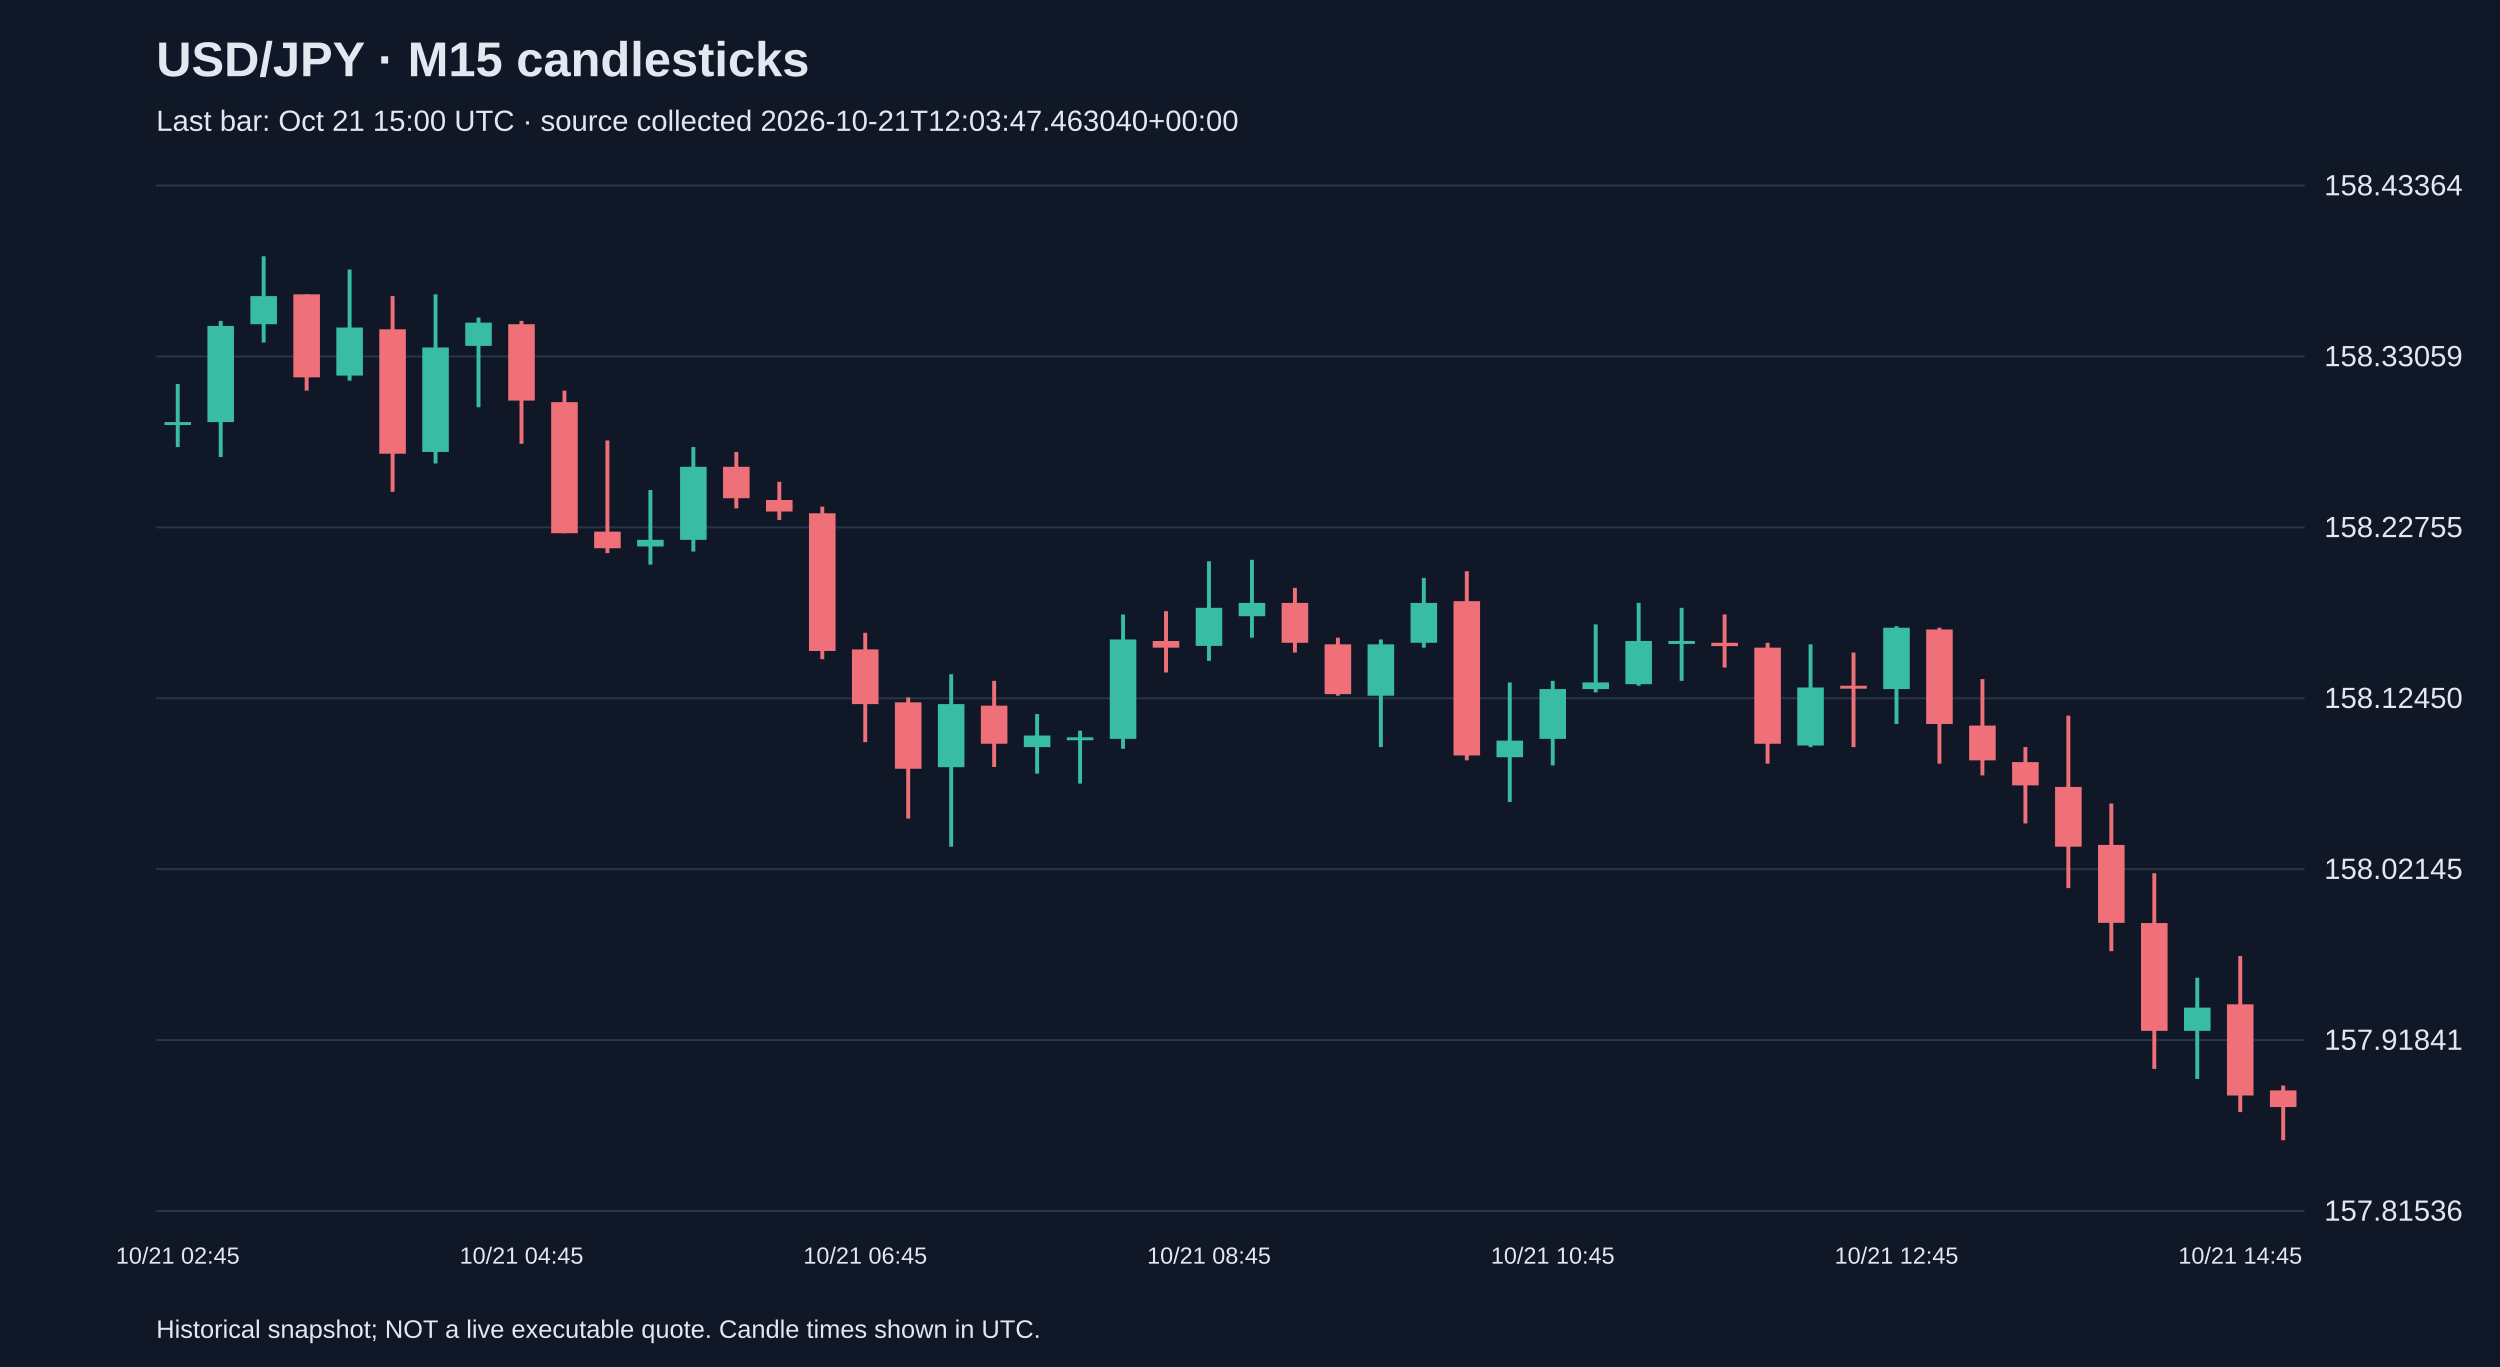
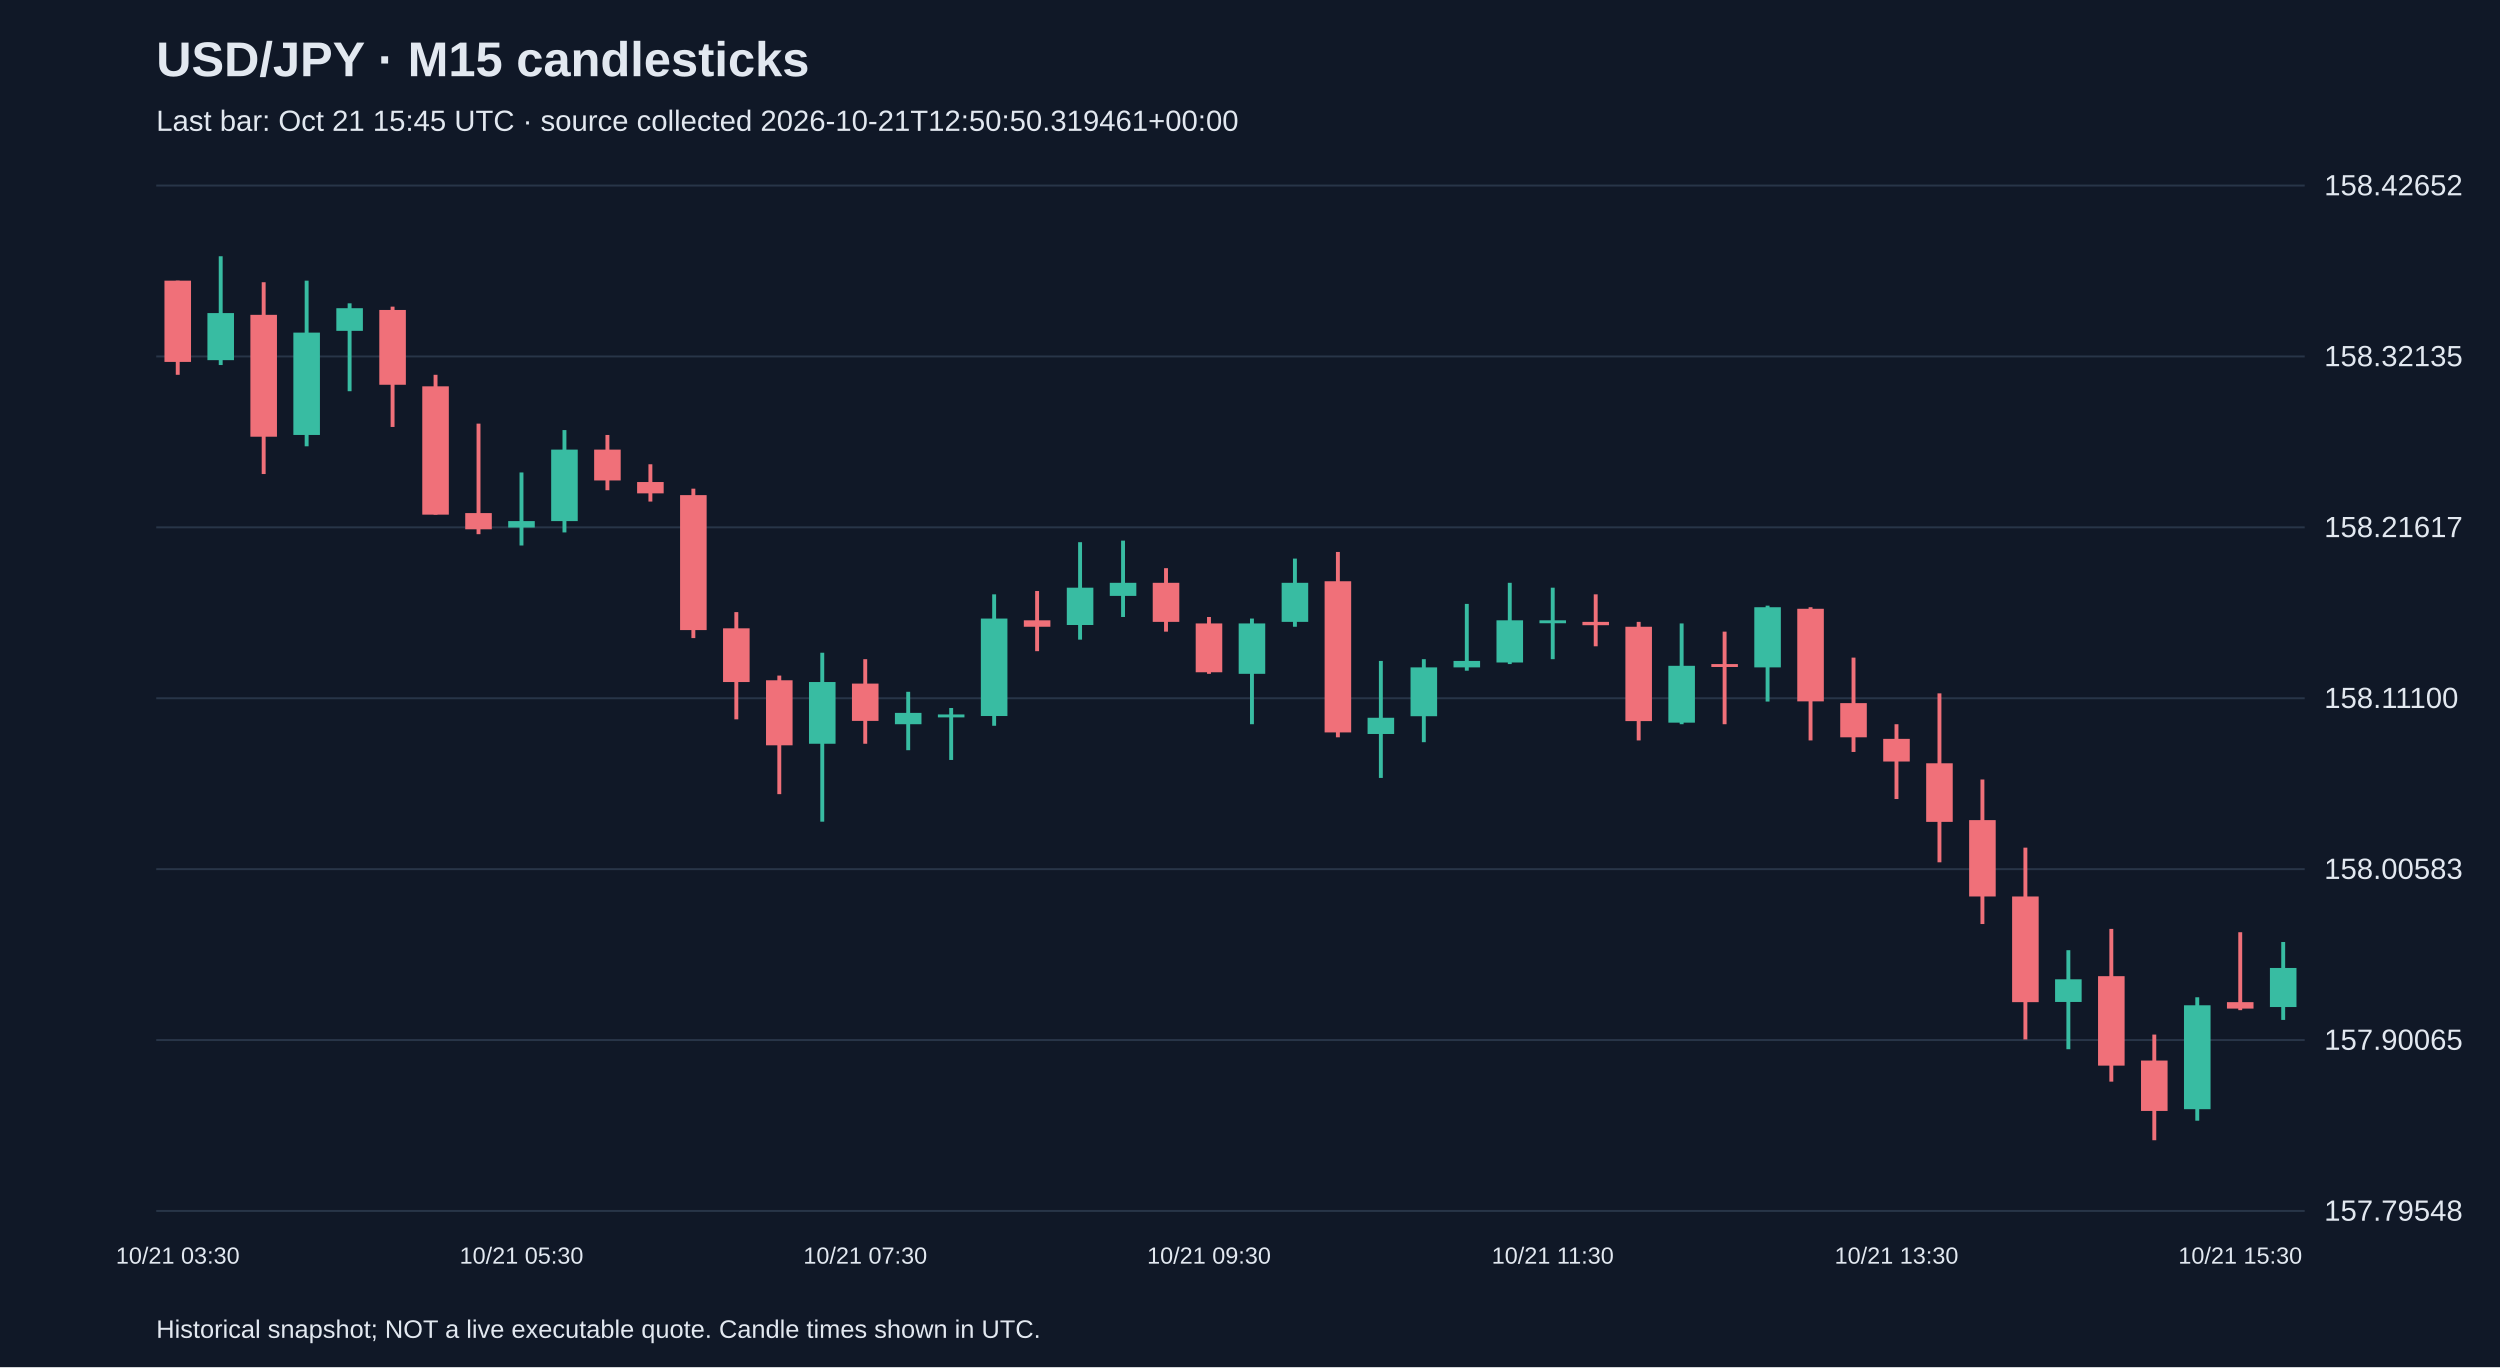
<svg xmlns="http://www.w3.org/2000/svg" viewBox="0 0 1280 700">
  <rect width="100%" height="100%" fill="#101827" />
  <style>text{font-family:Arial,sans-serif;fill:#e2e8f0}</style>
  <text x="80" y="39" font-size="25" font-weight="bold">USD/JPY · M15 candlesticks</text>
-   <text x="80" y="67" font-size="15" fill="#a6b1c5">Last bar: Oct 21 15:00 UTC · source collected 2026-10-21T12:03:47.463040+00:00</text>
+   <text x="80" y="67" font-size="15" fill="#a6b1c5">Last bar: Oct 21 15:45 UTC · source collected 2026-10-21T12:50:50.319461+00:00</text>
  <line x1="80" y1="620.0" x2="1180" y2="620.0" stroke="#283548" />
-   <text x="1190" y="625.0" font-size="15">157.81536</text>
+   <text x="1190" y="625.0" font-size="15">157.79548</text>
  <line x1="80" y1="532.5" x2="1180" y2="532.5" stroke="#283548" />
-   <text x="1190" y="537.5" font-size="15">157.91841</text>
+   <text x="1190" y="537.5" font-size="15">157.90065</text>
  <line x1="80" y1="445.0" x2="1180" y2="445.0" stroke="#283548" />
-   <text x="1190" y="450.0" font-size="15">158.02145</text>
+   <text x="1190" y="450.0" font-size="15">158.00583</text>
  <line x1="80" y1="357.5" x2="1180" y2="357.5" stroke="#283548" />
-   <text x="1190" y="362.5" font-size="15">158.12450</text>
+   <text x="1190" y="362.5" font-size="15">158.11100</text>
  <line x1="80" y1="270.0" x2="1180" y2="270.0" stroke="#283548" />
-   <text x="1190" y="275.0" font-size="15">158.22755</text>
+   <text x="1190" y="275.0" font-size="15">158.21617</text>
  <line x1="80" y1="182.5" x2="1180" y2="182.5" stroke="#283548" />
-   <text x="1190" y="187.5" font-size="15">158.33059</text>
+   <text x="1190" y="187.5" font-size="15">158.32135</text>
  <line x1="80" y1="95.0" x2="1180" y2="95.0" stroke="#283548" />
-   <text x="1190" y="100.0" font-size="15">158.43364</text>
-   <line x1="91.0" y1="196.6" x2="91.0" y2="228.9" stroke="#38bca2" stroke-width="2" />
-   <rect x="84.2" y="216.1" width="13.6" height="1.5" fill="#38bca2" />
-   <text x="91.0" y="647" text-anchor="middle" font-size="12">10/21 02:45</text>
-   <line x1="113.0" y1="164.3" x2="113.0" y2="234.0" stroke="#38bca2" stroke-width="2" />
-   <rect x="106.2" y="166.9" width="13.6" height="49.2" fill="#38bca2" />
-   <line x1="135.0" y1="131.2" x2="135.0" y2="175.4" stroke="#38bca2" stroke-width="2" />
-   <rect x="128.2" y="151.6" width="13.6" height="14.4" fill="#38bca2" />
-   <line x1="157.0" y1="150.7" x2="157.0" y2="200.0" stroke="#f07079" stroke-width="2" />
-   <rect x="150.2" y="150.7" width="13.6" height="42.5" fill="#f07079" />
-   <line x1="179.0" y1="138.0" x2="179.0" y2="194.9" stroke="#38bca2" stroke-width="2" />
-   <rect x="172.2" y="167.7" width="13.6" height="24.6" fill="#38bca2" />
-   <line x1="201.0" y1="151.6" x2="201.0" y2="251.8" stroke="#f07079" stroke-width="2" />
-   <rect x="194.2" y="168.6" width="13.6" height="63.7" fill="#f07079" />
-   <line x1="223.0" y1="150.7" x2="223.0" y2="237.3" stroke="#38bca2" stroke-width="2" />
-   <rect x="216.2" y="177.9" width="13.6" height="53.5" fill="#38bca2" />
-   <line x1="245.0" y1="162.6" x2="245.0" y2="208.5" stroke="#38bca2" stroke-width="2" />
-   <rect x="238.2" y="165.2" width="13.6" height="11.9" fill="#38bca2" />
-   <line x1="267.0" y1="164.3" x2="267.0" y2="227.2" stroke="#f07079" stroke-width="2" />
-   <rect x="260.2" y="166.0" width="13.6" height="39.1" fill="#f07079" />
-   <text x="267.0" y="647" text-anchor="middle" font-size="12">10/21 04:45</text>
-   <line x1="289.0" y1="200.0" x2="289.0" y2="273.0" stroke="#f07079" stroke-width="2" />
-   <rect x="282.2" y="205.9" width="13.6" height="67.1" fill="#f07079" />
-   <line x1="311.0" y1="225.5" x2="311.0" y2="283.2" stroke="#f07079" stroke-width="2" />
-   <rect x="304.2" y="272.2" width="13.6" height="8.5" fill="#f07079" />
-   <line x1="333.0" y1="250.9" x2="333.0" y2="289.1" stroke="#38bca2" stroke-width="2" />
-   <rect x="326.2" y="276.4" width="13.6" height="3.4" fill="#38bca2" />
-   <line x1="355.0" y1="228.9" x2="355.0" y2="282.4" stroke="#38bca2" stroke-width="2" />
-   <rect x="348.2" y="239.0" width="13.6" height="37.4" fill="#38bca2" />
-   <line x1="377.0" y1="231.4" x2="377.0" y2="260.3" stroke="#f07079" stroke-width="2" />
-   <rect x="370.2" y="239.0" width="13.6" height="16.1" fill="#f07079" />
-   <line x1="399.0" y1="246.7" x2="399.0" y2="266.2" stroke="#f07079" stroke-width="2" />
-   <rect x="392.2" y="256.0" width="13.6" height="5.9" fill="#f07079" />
-   <line x1="421.0" y1="259.4" x2="421.0" y2="337.5" stroke="#f07079" stroke-width="2" />
-   <rect x="414.2" y="262.8" width="13.6" height="70.5" fill="#f07079" />
-   <line x1="443.0" y1="324.0" x2="443.0" y2="380.0" stroke="#f07079" stroke-width="2" />
-   <rect x="436.2" y="332.5" width="13.6" height="28.0" fill="#f07079" />
-   <text x="443.0" y="647" text-anchor="middle" font-size="12">10/21 06:45</text>
-   <line x1="465.0" y1="357.1" x2="465.0" y2="419.1" stroke="#f07079" stroke-width="2" />
-   <rect x="458.2" y="359.6" width="13.6" height="34.0" fill="#f07079" />
-   <line x1="487.0" y1="345.2" x2="487.0" y2="433.5" stroke="#38bca2" stroke-width="2" />
-   <rect x="480.2" y="360.5" width="13.6" height="32.3" fill="#38bca2" />
-   <line x1="509.0" y1="348.6" x2="509.0" y2="392.7" stroke="#f07079" stroke-width="2" />
-   <rect x="502.2" y="361.3" width="13.6" height="19.5" fill="#f07079" />
-   <line x1="531.0" y1="365.6" x2="531.0" y2="396.1" stroke="#38bca2" stroke-width="2" />
-   <rect x="524.2" y="376.6" width="13.6" height="5.9" fill="#38bca2" />
-   <line x1="553.0" y1="374.1" x2="553.0" y2="401.2" stroke="#38bca2" stroke-width="2" />
-   <rect x="546.2" y="377.5" width="13.6" height="1.5" fill="#38bca2" />
-   <line x1="575.0" y1="314.6" x2="575.0" y2="383.4" stroke="#38bca2" stroke-width="2" />
-   <rect x="568.2" y="327.4" width="13.6" height="50.9" fill="#38bca2" />
-   <line x1="597.0" y1="312.9" x2="597.0" y2="344.3" stroke="#f07079" stroke-width="2" />
-   <rect x="590.2" y="328.2" width="13.6" height="3.4" fill="#f07079" />
-   <line x1="619.0" y1="287.4" x2="619.0" y2="338.4" stroke="#38bca2" stroke-width="2" />
-   <rect x="612.2" y="311.2" width="13.6" height="19.5" fill="#38bca2" />
-   <text x="619.0" y="647" text-anchor="middle" font-size="12">10/21 08:45</text>
-   <line x1="641.0" y1="286.6" x2="641.0" y2="326.5" stroke="#38bca2" stroke-width="2" />
-   <rect x="634.2" y="308.7" width="13.6" height="6.8" fill="#38bca2" />
-   <line x1="663.0" y1="301.0" x2="663.0" y2="334.1" stroke="#f07079" stroke-width="2" />
-   <rect x="656.2" y="308.7" width="13.6" height="20.4" fill="#f07079" />
-   <line x1="685.0" y1="326.5" x2="685.0" y2="356.2" stroke="#f07079" stroke-width="2" />
-   <rect x="678.2" y="329.9" width="13.6" height="25.5" fill="#f07079" />
-   <line x1="707.0" y1="327.4" x2="707.0" y2="382.5" stroke="#38bca2" stroke-width="2" />
-   <rect x="700.2" y="329.9" width="13.6" height="26.3" fill="#38bca2" />
-   <line x1="729.0" y1="295.9" x2="729.0" y2="331.6" stroke="#38bca2" stroke-width="2" />
-   <rect x="722.2" y="308.7" width="13.6" height="20.4" fill="#38bca2" />
-   <line x1="751.0" y1="292.5" x2="751.0" y2="389.3" stroke="#f07079" stroke-width="2" />
-   <rect x="744.2" y="307.8" width="13.6" height="79.0" fill="#f07079" />
-   <line x1="773.0" y1="349.4" x2="773.0" y2="410.6" stroke="#38bca2" stroke-width="2" />
-   <rect x="766.2" y="379.2" width="13.6" height="8.5" fill="#38bca2" />
-   <line x1="795.0" y1="348.6" x2="795.0" y2="391.9" stroke="#38bca2" stroke-width="2" />
-   <rect x="788.2" y="352.8" width="13.6" height="25.5" fill="#38bca2" />
-   <text x="795.0" y="647" text-anchor="middle" font-size="12">10/21 10:45</text>
-   <line x1="817.0" y1="319.7" x2="817.0" y2="354.5" stroke="#38bca2" stroke-width="2" />
-   <rect x="810.2" y="349.4" width="13.6" height="3.4" fill="#38bca2" />
-   <line x1="839.0" y1="308.7" x2="839.0" y2="351.1" stroke="#38bca2" stroke-width="2" />
-   <rect x="832.2" y="328.2" width="13.6" height="22.1" fill="#38bca2" />
-   <line x1="861.0" y1="311.2" x2="861.0" y2="348.6" stroke="#38bca2" stroke-width="2" />
-   <rect x="854.2" y="328.2" width="13.6" height="1.5" fill="#38bca2" />
-   <line x1="883.0" y1="314.6" x2="883.0" y2="341.8" stroke="#f07079" stroke-width="2" />
-   <rect x="876.2" y="329.1" width="13.6" height="1.7" fill="#f07079" />
-   <line x1="905.0" y1="329.1" x2="905.0" y2="391.0" stroke="#f07079" stroke-width="2" />
-   <rect x="898.2" y="331.6" width="13.6" height="49.2" fill="#f07079" />
-   <line x1="927.0" y1="329.9" x2="927.0" y2="382.5" stroke="#38bca2" stroke-width="2" />
-   <rect x="920.2" y="352.0" width="13.6" height="29.7" fill="#38bca2" />
-   <line x1="949.0" y1="334.1" x2="949.0" y2="382.5" stroke="#f07079" stroke-width="2" />
-   <rect x="942.2" y="351.1" width="13.6" height="1.5" fill="#f07079" />
-   <line x1="971.0" y1="320.6" x2="971.0" y2="370.7" stroke="#38bca2" stroke-width="2" />
-   <rect x="964.2" y="321.4" width="13.6" height="31.4" fill="#38bca2" />
-   <text x="971.0" y="647" text-anchor="middle" font-size="12">10/21 12:45</text>
-   <line x1="993.0" y1="321.4" x2="993.0" y2="391.0" stroke="#f07079" stroke-width="2" />
-   <rect x="986.2" y="322.3" width="13.6" height="48.4" fill="#f07079" />
-   <line x1="1015.0" y1="347.7" x2="1015.0" y2="397.0" stroke="#f07079" stroke-width="2" />
-   <rect x="1008.2" y="371.5" width="13.6" height="17.8" fill="#f07079" />
-   <line x1="1037.0" y1="382.5" x2="1037.0" y2="421.6" stroke="#f07079" stroke-width="2" />
-   <rect x="1030.2" y="390.2" width="13.6" height="11.9" fill="#f07079" />
-   <line x1="1059.0" y1="366.4" x2="1059.0" y2="454.7" stroke="#f07079" stroke-width="2" />
-   <rect x="1052.2" y="402.9" width="13.6" height="30.6" fill="#f07079" />
-   <line x1="1081.0" y1="411.4" x2="1081.0" y2="487.0" stroke="#f07079" stroke-width="2" />
-   <rect x="1074.2" y="432.6" width="13.6" height="39.9" fill="#f07079" />
-   <line x1="1103.0" y1="447.1" x2="1103.0" y2="547.3" stroke="#f07079" stroke-width="2" />
-   <rect x="1096.2" y="472.6" width="13.6" height="55.2" fill="#f07079" />
-   <line x1="1125.0" y1="500.6" x2="1125.0" y2="552.4" stroke="#38bca2" stroke-width="2" />
-   <rect x="1118.2" y="515.9" width="13.6" height="11.9" fill="#38bca2" />
-   <line x1="1147.0" y1="489.5" x2="1147.0" y2="569.4" stroke="#f07079" stroke-width="2" />
-   <rect x="1140.2" y="514.2" width="13.6" height="46.7" fill="#f07079" />
-   <text x="1147.0" y="647" text-anchor="middle" font-size="12">10/21 14:45</text>
-   <line x1="1169.0" y1="555.8" x2="1169.0" y2="583.8" stroke="#f07079" stroke-width="2" />
-   <rect x="1162.2" y="558.3" width="13.6" height="8.5" fill="#f07079" />
+   <text x="1190" y="100.0" font-size="15">158.42652</text>
+   <line x1="91.0" y1="143.7" x2="91.0" y2="191.9" stroke="#f07079" stroke-width="2" />
+   <rect x="84.2" y="143.7" width="13.6" height="41.6" fill="#f07079" />
+   <text x="91.0" y="647" text-anchor="middle" font-size="12">10/21 03:30</text>
+   <line x1="113.0" y1="131.2" x2="113.0" y2="186.9" stroke="#38bca2" stroke-width="2" />
+   <rect x="106.2" y="160.3" width="13.6" height="24.1" fill="#38bca2" />
+   <line x1="135.0" y1="144.5" x2="135.0" y2="242.7" stroke="#f07079" stroke-width="2" />
+   <rect x="128.2" y="161.2" width="13.6" height="62.4" fill="#f07079" />
+   <line x1="157.0" y1="143.7" x2="157.0" y2="228.5" stroke="#38bca2" stroke-width="2" />
+   <rect x="150.2" y="170.3" width="13.6" height="52.4" fill="#38bca2" />
+   <line x1="179.0" y1="155.3" x2="179.0" y2="200.3" stroke="#38bca2" stroke-width="2" />
+   <rect x="172.2" y="157.8" width="13.6" height="11.6" fill="#38bca2" />
+   <line x1="201.0" y1="157.0" x2="201.0" y2="218.6" stroke="#f07079" stroke-width="2" />
+   <rect x="194.2" y="158.7" width="13.6" height="38.3" fill="#f07079" />
+   <line x1="223.0" y1="191.9" x2="223.0" y2="263.5" stroke="#f07079" stroke-width="2" />
+   <rect x="216.2" y="197.8" width="13.6" height="65.7" fill="#f07079" />
+   <line x1="245.0" y1="216.9" x2="245.0" y2="273.5" stroke="#f07079" stroke-width="2" />
+   <rect x="238.2" y="262.7" width="13.6" height="8.3" fill="#f07079" />
+   <line x1="267.0" y1="241.9" x2="267.0" y2="279.3" stroke="#38bca2" stroke-width="2" />
+   <rect x="260.2" y="266.8" width="13.6" height="3.3" fill="#38bca2" />
+   <text x="267.0" y="647" text-anchor="middle" font-size="12">10/21 05:30</text>
+   <line x1="289.0" y1="220.2" x2="289.0" y2="272.6" stroke="#38bca2" stroke-width="2" />
+   <rect x="282.2" y="230.2" width="13.6" height="36.6" fill="#38bca2" />
+   <line x1="311.0" y1="222.7" x2="311.0" y2="251.0" stroke="#f07079" stroke-width="2" />
+   <rect x="304.2" y="230.2" width="13.6" height="15.8" fill="#f07079" />
+   <line x1="333.0" y1="237.7" x2="333.0" y2="256.8" stroke="#f07079" stroke-width="2" />
+   <rect x="326.2" y="246.8" width="13.6" height="5.8" fill="#f07079" />
+   <line x1="355.0" y1="250.2" x2="355.0" y2="326.7" stroke="#f07079" stroke-width="2" />
+   <rect x="348.2" y="253.5" width="13.6" height="69.1" fill="#f07079" />
+   <line x1="377.0" y1="313.4" x2="377.0" y2="368.3" stroke="#f07079" stroke-width="2" />
+   <rect x="370.2" y="321.7" width="13.6" height="27.5" fill="#f07079" />
+   <line x1="399.0" y1="345.9" x2="399.0" y2="406.6" stroke="#f07079" stroke-width="2" />
+   <rect x="392.2" y="348.3" width="13.6" height="33.3" fill="#f07079" />
+   <line x1="421.0" y1="334.2" x2="421.0" y2="420.7" stroke="#38bca2" stroke-width="2" />
+   <rect x="414.2" y="349.2" width="13.6" height="31.6" fill="#38bca2" />
+   <line x1="443.0" y1="337.5" x2="443.0" y2="380.8" stroke="#f07079" stroke-width="2" />
+   <rect x="436.2" y="350.0" width="13.6" height="19.1" fill="#f07079" />
+   <text x="443.0" y="647" text-anchor="middle" font-size="12">10/21 07:30</text>
+   <line x1="465.0" y1="354.2" x2="465.0" y2="384.1" stroke="#38bca2" stroke-width="2" />
+   <rect x="458.2" y="365.0" width="13.6" height="5.8" fill="#38bca2" />
+   <line x1="487.0" y1="362.5" x2="487.0" y2="389.1" stroke="#38bca2" stroke-width="2" />
+   <rect x="480.2" y="365.8" width="13.6" height="1.5" fill="#38bca2" />
+   <line x1="509.0" y1="304.3" x2="509.0" y2="371.6" stroke="#38bca2" stroke-width="2" />
+   <rect x="502.2" y="316.7" width="13.6" height="49.9" fill="#38bca2" />
+   <line x1="531.0" y1="302.6" x2="531.0" y2="333.4" stroke="#f07079" stroke-width="2" />
+   <rect x="524.2" y="317.6" width="13.6" height="3.3" fill="#f07079" />
+   <line x1="553.0" y1="277.6" x2="553.0" y2="327.5" stroke="#38bca2" stroke-width="2" />
+   <rect x="546.2" y="300.9" width="13.6" height="19.1" fill="#38bca2" />
+   <line x1="575.0" y1="276.8" x2="575.0" y2="315.9" stroke="#38bca2" stroke-width="2" />
+   <rect x="568.2" y="298.4" width="13.6" height="6.7" fill="#38bca2" />
+   <line x1="597.0" y1="290.9" x2="597.0" y2="323.4" stroke="#f07079" stroke-width="2" />
+   <rect x="590.2" y="298.4" width="13.6" height="20.0" fill="#f07079" />
+   <line x1="619.0" y1="315.9" x2="619.0" y2="345.0" stroke="#f07079" stroke-width="2" />
+   <rect x="612.2" y="319.2" width="13.6" height="25.0" fill="#f07079" />
+   <text x="619.0" y="647" text-anchor="middle" font-size="12">10/21 09:30</text>
+   <line x1="641.0" y1="316.7" x2="641.0" y2="370.8" stroke="#38bca2" stroke-width="2" />
+   <rect x="634.2" y="319.2" width="13.6" height="25.8" fill="#38bca2" />
+   <line x1="663.0" y1="286.0" x2="663.0" y2="320.9" stroke="#38bca2" stroke-width="2" />
+   <rect x="656.2" y="298.4" width="13.6" height="20.0" fill="#38bca2" />
+   <line x1="685.0" y1="282.6" x2="685.0" y2="377.5" stroke="#f07079" stroke-width="2" />
+   <rect x="678.2" y="297.6" width="13.6" height="77.4" fill="#f07079" />
+   <line x1="707.0" y1="338.4" x2="707.0" y2="398.3" stroke="#38bca2" stroke-width="2" />
+   <rect x="700.2" y="367.5" width="13.6" height="8.3" fill="#38bca2" />
+   <line x1="729.0" y1="337.5" x2="729.0" y2="380.0" stroke="#38bca2" stroke-width="2" />
+   <rect x="722.2" y="341.7" width="13.6" height="25.0" fill="#38bca2" />
+   <line x1="751.0" y1="309.2" x2="751.0" y2="343.4" stroke="#38bca2" stroke-width="2" />
+   <rect x="744.2" y="338.4" width="13.6" height="3.3" fill="#38bca2" />
+   <line x1="773.0" y1="298.4" x2="773.0" y2="340.0" stroke="#38bca2" stroke-width="2" />
+   <rect x="766.2" y="317.6" width="13.6" height="21.6" fill="#38bca2" />
+   <line x1="795.0" y1="300.9" x2="795.0" y2="337.5" stroke="#38bca2" stroke-width="2" />
+   <rect x="788.2" y="317.6" width="13.6" height="1.5" fill="#38bca2" />
+   <text x="795.0" y="647" text-anchor="middle" font-size="12">10/21 11:30</text>
+   <line x1="817.0" y1="304.3" x2="817.0" y2="330.9" stroke="#f07079" stroke-width="2" />
+   <rect x="810.2" y="318.4" width="13.6" height="1.7" fill="#f07079" />
+   <line x1="839.0" y1="318.4" x2="839.0" y2="379.1" stroke="#f07079" stroke-width="2" />
+   <rect x="832.2" y="320.9" width="13.6" height="48.3" fill="#f07079" />
+   <line x1="861.0" y1="319.2" x2="861.0" y2="370.8" stroke="#38bca2" stroke-width="2" />
+   <rect x="854.2" y="340.9" width="13.6" height="29.1" fill="#38bca2" />
+   <line x1="883.0" y1="323.4" x2="883.0" y2="370.8" stroke="#f07079" stroke-width="2" />
+   <rect x="876.2" y="340.0" width="13.6" height="1.5" fill="#f07079" />
+   <line x1="905.0" y1="310.1" x2="905.0" y2="359.2" stroke="#38bca2" stroke-width="2" />
+   <rect x="898.2" y="310.9" width="13.6" height="30.8" fill="#38bca2" />
+   <line x1="927.0" y1="310.9" x2="927.0" y2="379.1" stroke="#f07079" stroke-width="2" />
+   <rect x="920.2" y="311.7" width="13.6" height="47.4" fill="#f07079" />
+   <line x1="949.0" y1="336.7" x2="949.0" y2="385.0" stroke="#f07079" stroke-width="2" />
+   <rect x="942.2" y="360.0" width="13.6" height="17.5" fill="#f07079" />
+   <line x1="971.0" y1="370.8" x2="971.0" y2="409.1" stroke="#f07079" stroke-width="2" />
+   <rect x="964.2" y="378.3" width="13.6" height="11.6" fill="#f07079" />
+   <text x="971.0" y="647" text-anchor="middle" font-size="12">10/21 13:30</text>
+   <line x1="993.0" y1="355.0" x2="993.0" y2="441.5" stroke="#f07079" stroke-width="2" />
+   <rect x="986.2" y="390.8" width="13.6" height="30.0" fill="#f07079" />
+   <line x1="1015.0" y1="399.1" x2="1015.0" y2="473.1" stroke="#f07079" stroke-width="2" />
+   <rect x="1008.2" y="419.9" width="13.6" height="39.1" fill="#f07079" />
+   <line x1="1037.0" y1="434.0" x2="1037.0" y2="532.2" stroke="#f07079" stroke-width="2" />
+   <rect x="1030.2" y="459.0" width="13.6" height="54.1" fill="#f07079" />
+   <line x1="1059.0" y1="486.5" x2="1059.0" y2="537.2" stroke="#38bca2" stroke-width="2" />
+   <rect x="1052.2" y="501.4" width="13.6" height="11.6" fill="#38bca2" />
+   <line x1="1081.0" y1="475.6" x2="1081.0" y2="553.8" stroke="#f07079" stroke-width="2" />
+   <rect x="1074.2" y="499.8" width="13.6" height="45.8" fill="#f07079" />
+   <line x1="1103.0" y1="529.7" x2="1103.0" y2="583.8" stroke="#f07079" stroke-width="2" />
+   <rect x="1096.2" y="543.0" width="13.6" height="25.8" fill="#f07079" />
+   <line x1="1125.0" y1="510.6" x2="1125.0" y2="573.8" stroke="#38bca2" stroke-width="2" />
+   <rect x="1118.2" y="514.7" width="13.6" height="53.2" fill="#38bca2" />
+   <line x1="1147.0" y1="477.3" x2="1147.0" y2="517.2" stroke="#f07079" stroke-width="2" />
+   <rect x="1140.2" y="513.1" width="13.6" height="3.3" fill="#f07079" />
+   <text x="1147.0" y="647" text-anchor="middle" font-size="12">10/21 15:30</text>
+   <line x1="1169.0" y1="482.3" x2="1169.0" y2="522.2" stroke="#38bca2" stroke-width="2" />
+   <rect x="1162.2" y="495.6" width="13.6" height="20.0" fill="#38bca2" />
  <text x="80" y="685" font-size="13">Historical snapshot; NOT a live executable quote. Candle times shown in UTC.</text>
</svg>
